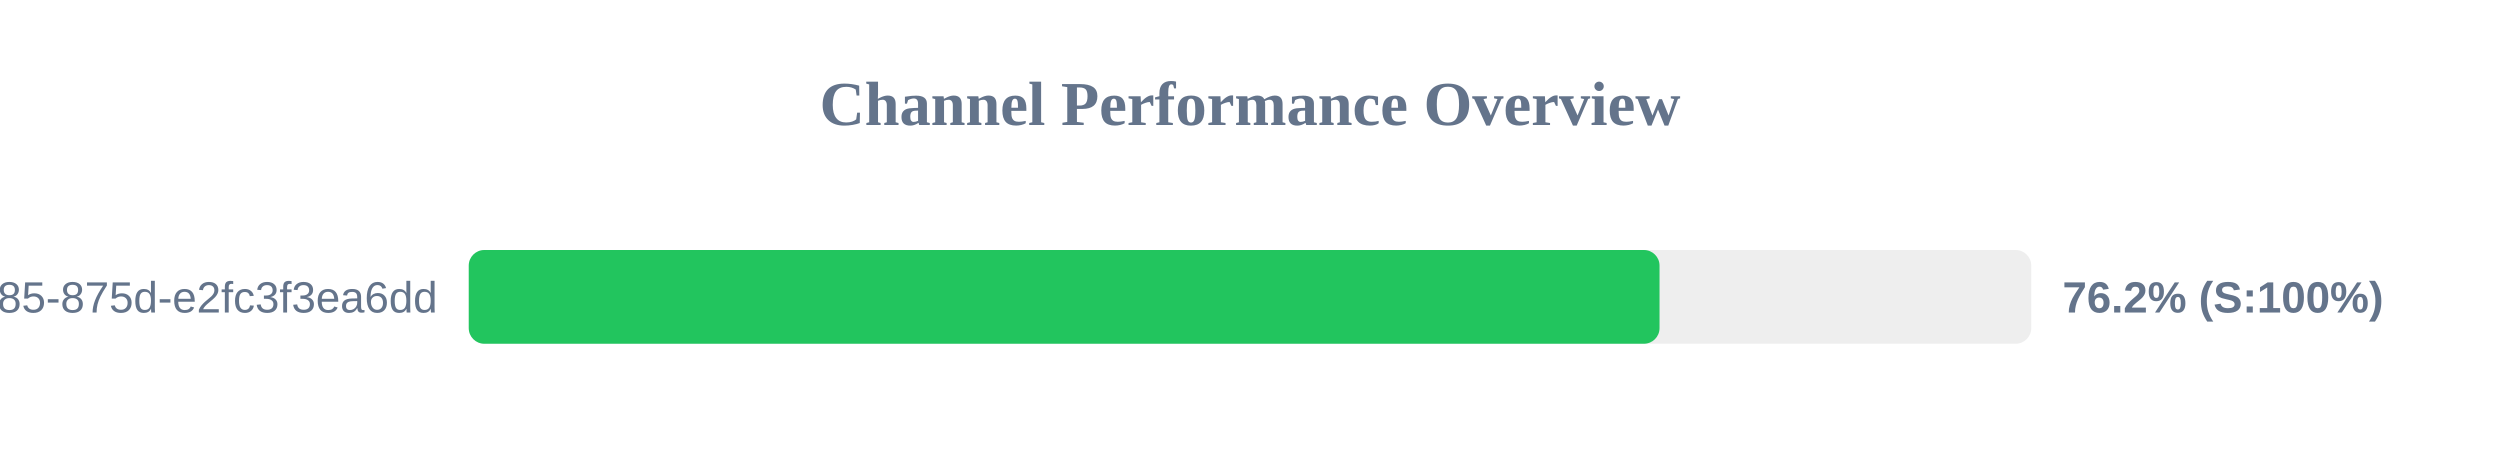
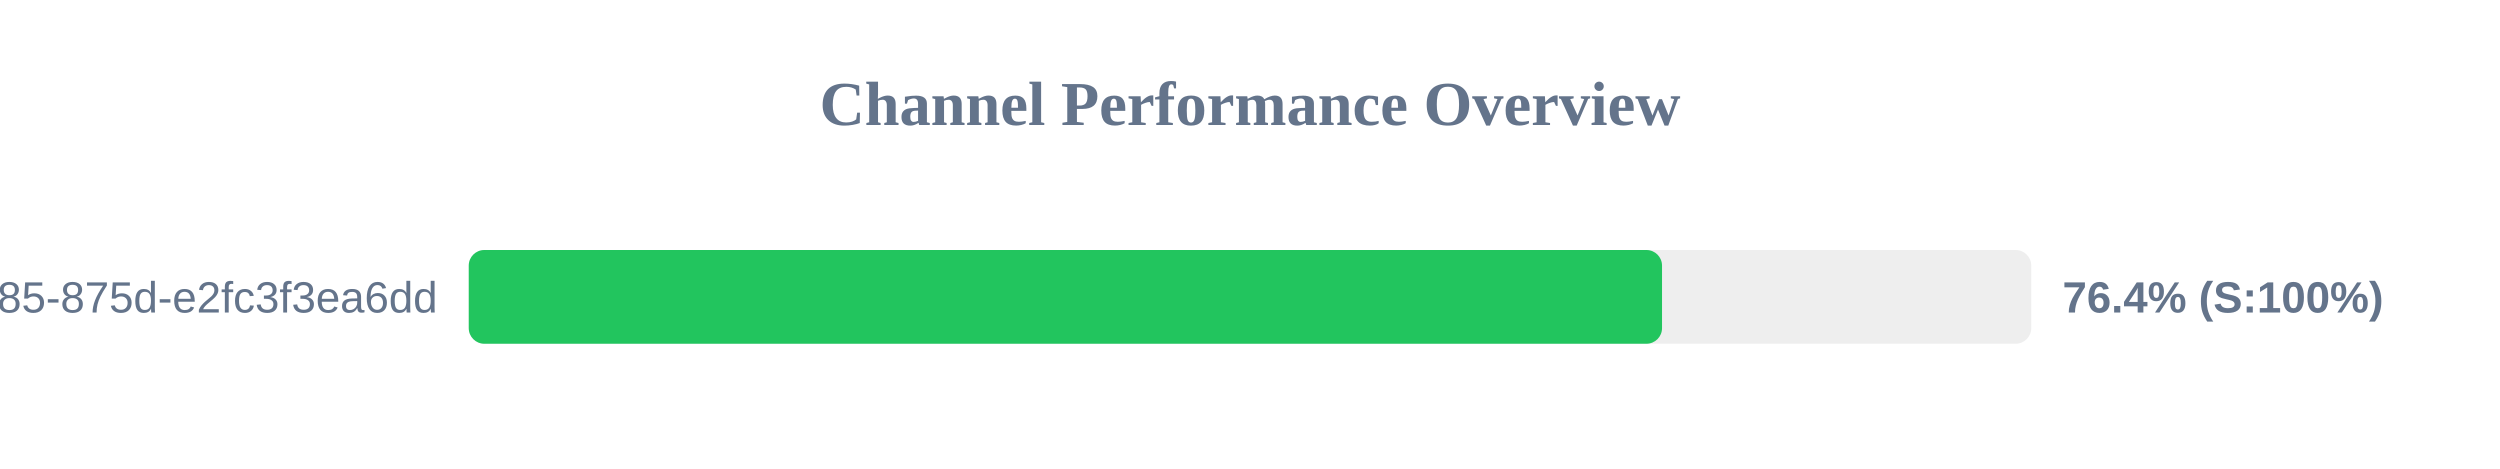
<svg xmlns="http://www.w3.org/2000/svg" width="800" height="150" version="1.1">
  <style>
        .row { font: 14px Arial; fill: #64748b; }
        .score { font: bold 14px Arial; fill: #64748b; }
    </style>
  <text x="400" y="40" text-anchor="middle" font-size="20px" font-weight="bold" fill="#64748b">Channel Performance Overview</text>
  <rect x="150" y="80" width="500" height="30" fill="#eee" rx="5" />
-   <rect x="150" y="80" width="381.05" height="30" fill="#22c55e" rx="5" />
+   <rect x="150" y="80" width="381.85" height="30" fill="#22c55e" rx="5" />
  <text x="140" y="100" text-anchor="end" class="row">?uuid=1045aedf-053c-4585-875d-e2fc3f3ea6dd</text>
-   <text x="660" y="100" text-anchor="start" class="score">76.2% (S:100%)</text>
+   <text x="660" y="100" text-anchor="start" class="score">76.4% (S:100%)</text>
</svg>
